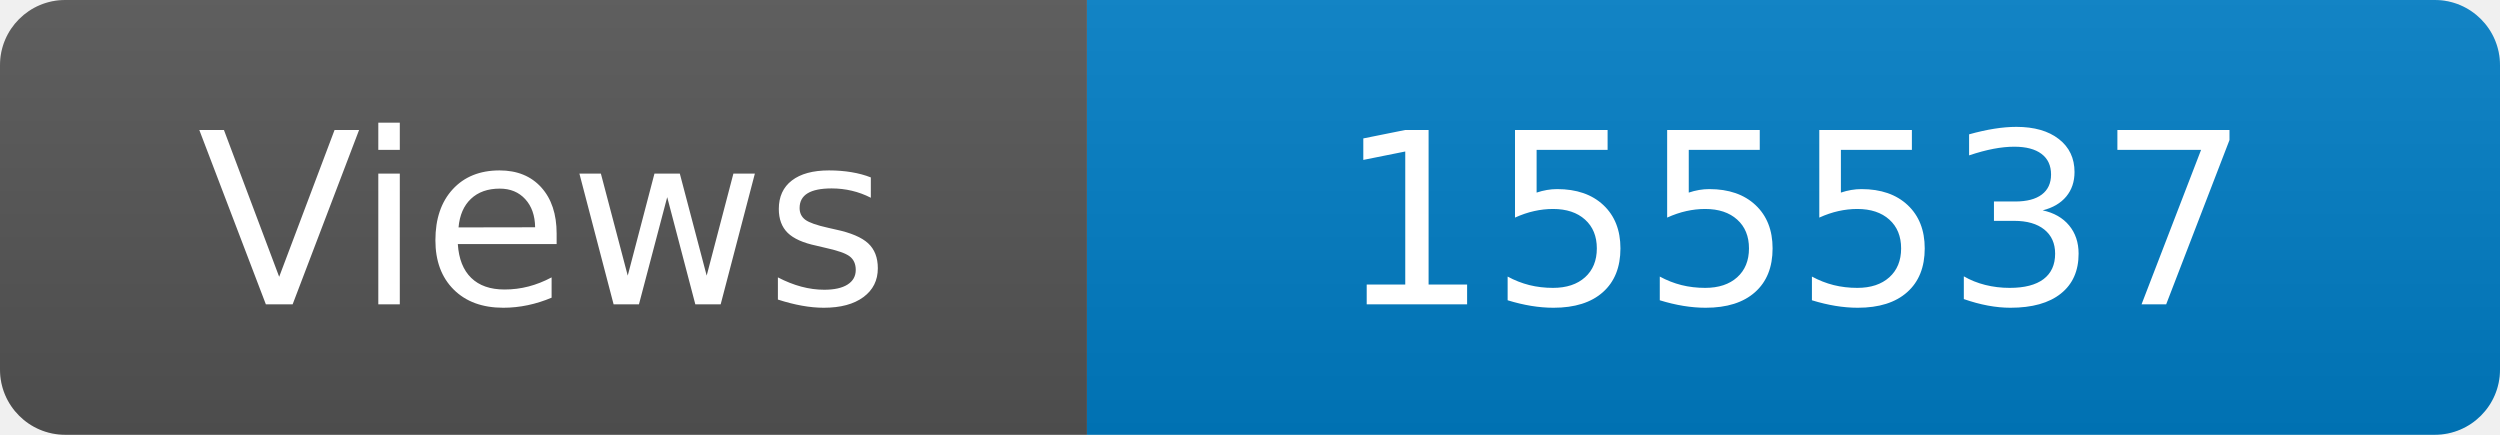
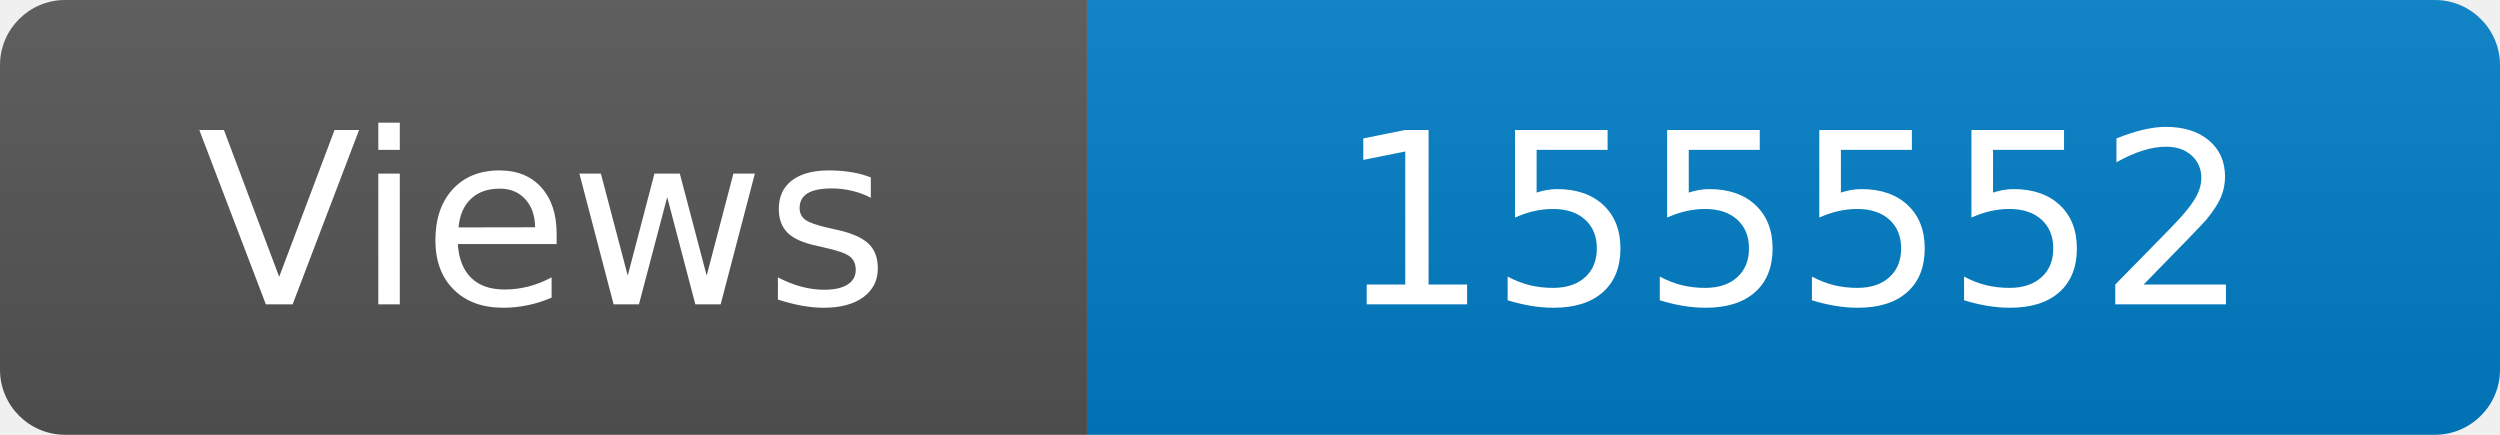
<svg xmlns="http://www.w3.org/2000/svg" width="115" height="20" role="img" aria-label="Maintained?: yes">
  <linearGradient id="s" x2="0" y2="100%">
    <stop offset="0" stop-color="#bbb" stop-opacity=".1" />
    <stop offset="1" stop-opacity=".1" />
  </linearGradient>
  <clipPath id="r">
    <rect width="115" height="20" rx="3" fill="#fff" />
  </clipPath>
  <g clip-path="url(#r)">
    <rect width="50" height="20" fill="#555" />
    <rect x="50" width="160" height="20" fill="#007ec6" />
    <rect width="115" height="20" fill="url(#s)" />
  </g>
  <g fill="#fff" text-anchor="middle" font-family="Verdana,Geneva,DejaVu Sans,sans-serif" font-size="110">
    <text x="250" y="140" transform="scale(.1)" fill="#fff">Views</text>
-     <text x="825" y="140" transform="scale(.1)" fill="#fff">155537</text>
+     <text x="825" y="140" transform="scale(.1)" fill="#fff">155552</text>
  </g>
</svg>
